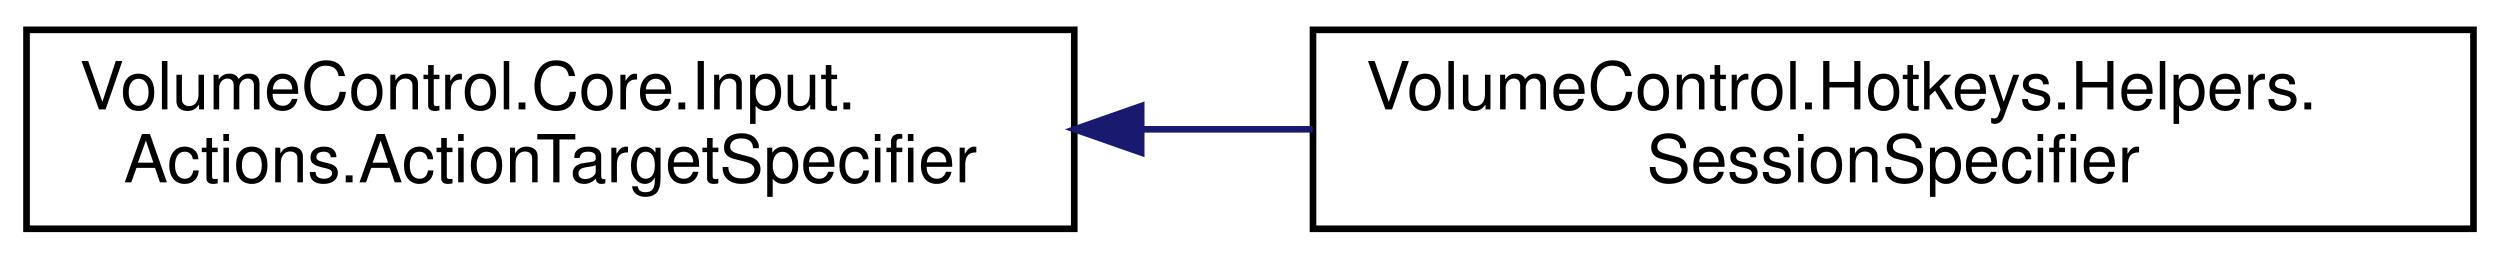
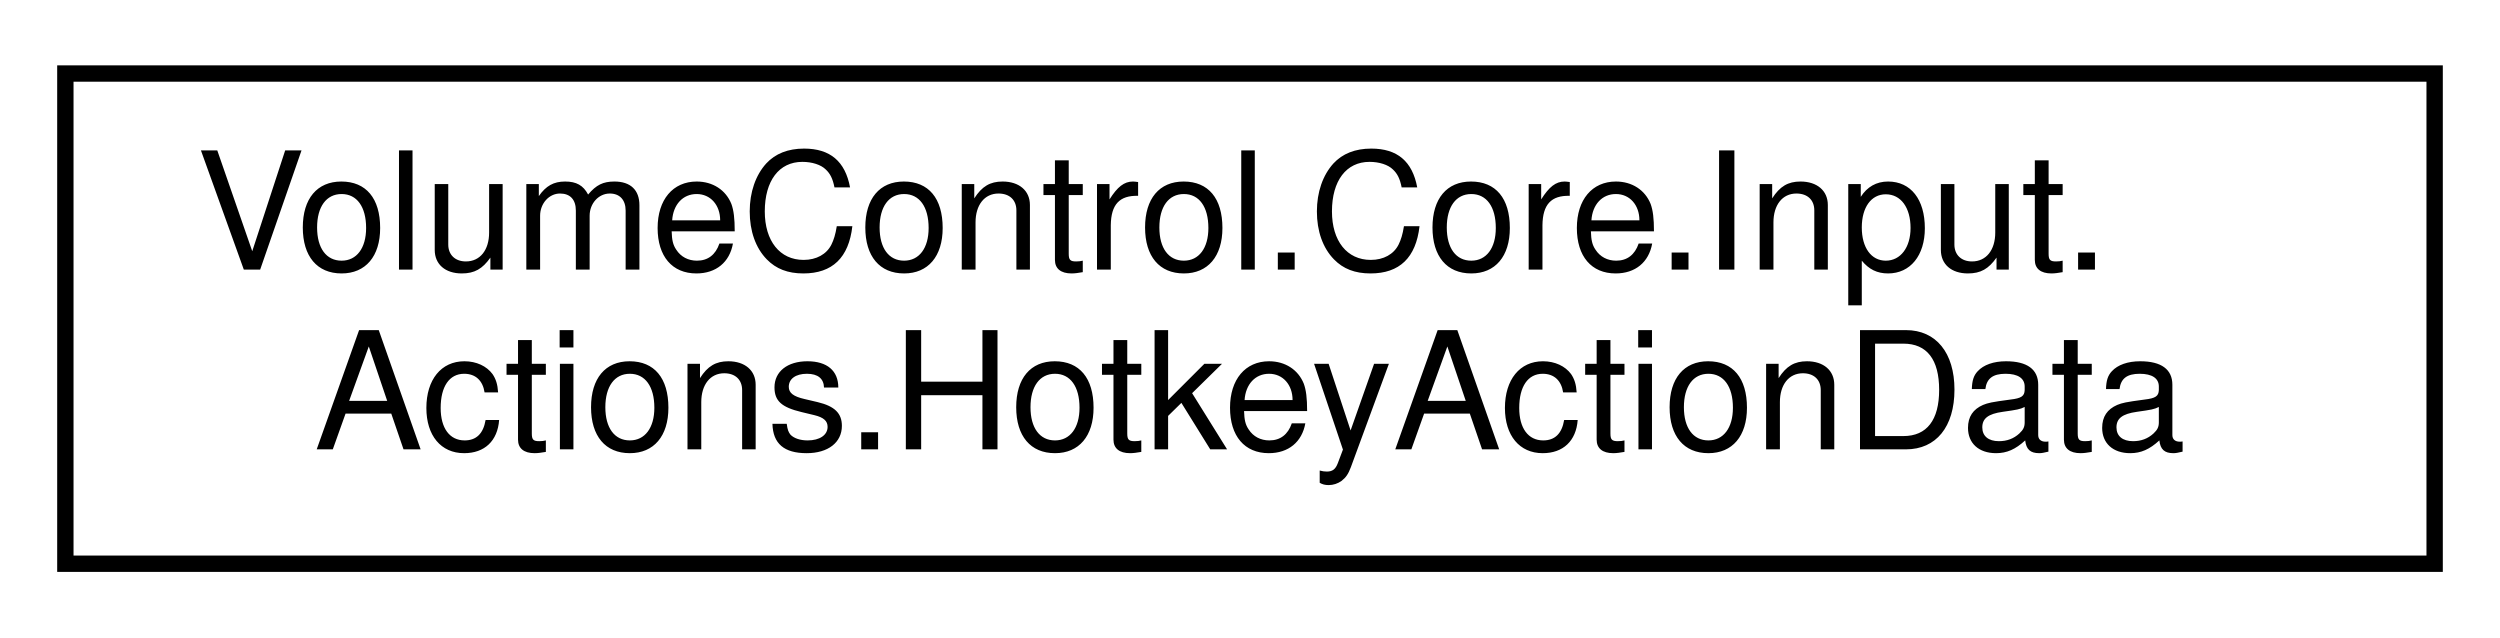
- <svg xmlns="http://www.w3.org/2000/svg" xmlns:xlink="http://www.w3.org/1999/xlink" width="377pt" height="39pt" viewBox="0.00 0.00 377.00 39.00">
+ <svg xmlns="http://www.w3.org/2000/svg" xmlns:xlink="http://www.w3.org/1999/xlink" width="153pt" height="39pt" viewBox="0.00 0.00 153.00 39.00">
  <g id="graph0" class="graph" transform="scale(1 1) rotate(0) translate(4 35)">
    <g id="node1" class="node">
      <g id="a_node1">
-         <a xlink:href="class_volume_control_1_1_core_1_1_input_1_1_actions_1_1_action_target_specifier.html" target="_top" xlink:title="Specifies the target(s) of a hotkey action.">
-           <polygon fill="none" stroke="black" points="0,-0.5 0,-30.5 158,-30.5 158,-0.5 0,-0.5" />
+         <a xlink:href="struct_volume_control_1_1_core_1_1_input_1_1_actions_1_1_hotkey_action_data.html" target="_top" xlink:title="Runtime container for hotkey action metadata.">
+           <polygon fill="none" stroke="black" points="0,-0.5 0,-30.5 145,-30.5 145,-0.5 0,-0.5" />
          <text text-anchor="start" x="8" y="-18.5" font-family="Helvetica,sans-Serif" font-size="10.00">VolumeControl.Core.Input.</text>
-           <text text-anchor="middle" x="79" y="-7.5" font-family="Helvetica,sans-Serif" font-size="10.00">Actions.ActionTargetSpecifier</text>
+           <text text-anchor="middle" x="72.5" y="-7.5" font-family="Helvetica,sans-Serif" font-size="10.00">Actions.HotkeyActionData</text>
        </a>
      </g>
    </g>
-     <g id="node2" class="node">
-       <g id="a_node2">
-         <a xlink:href="class_volume_control_1_1_hotkeys_1_1_helpers_1_1_session_specifier.html" target="_top" xlink:title="Used to specify CoreAudio.AudioSession targets for hotkey actions.">
-           <polygon fill="none" stroke="black" points="194,-0.5 194,-30.5 369,-30.5 369,-0.5 194,-0.5" />
-           <text text-anchor="start" x="202" y="-18.5" font-family="Helvetica,sans-Serif" font-size="10.00">VolumeControl.Hotkeys.Helpers.</text>
-           <text text-anchor="middle" x="281.5" y="-7.5" font-family="Helvetica,sans-Serif" font-size="10.00">SessionSpecifier</text>
-         </a>
-       </g>
-     </g>
-     <g id="edge1" class="edge">
-       <path fill="none" stroke="midnightblue" d="M168.11,-15.5C176.7,-15.5 185.41,-15.5 193.98,-15.5" />
-       <polygon fill="midnightblue" stroke="midnightblue" points="168.09,-12 158.09,-15.5 168.09,-19 168.09,-12" />
-     </g>
  </g>
</svg>
